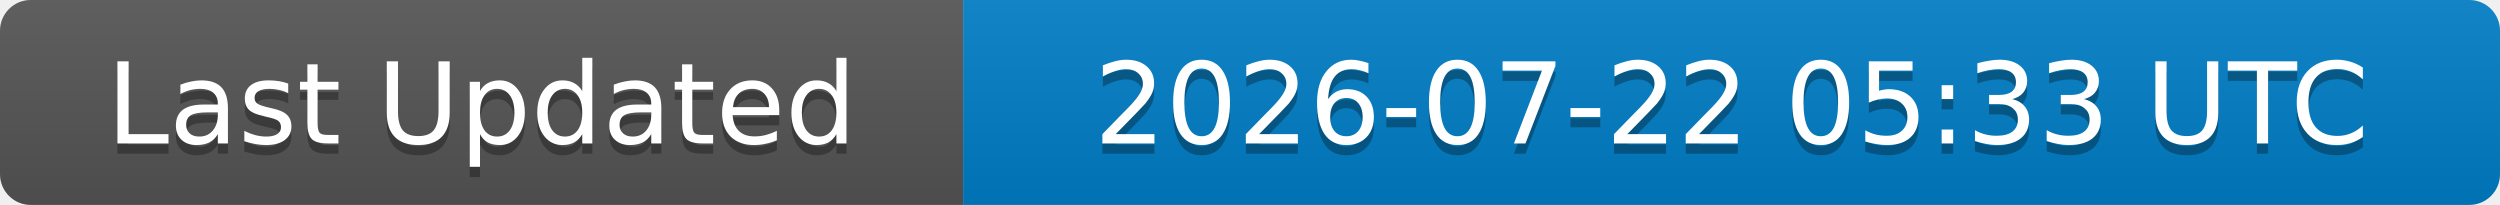
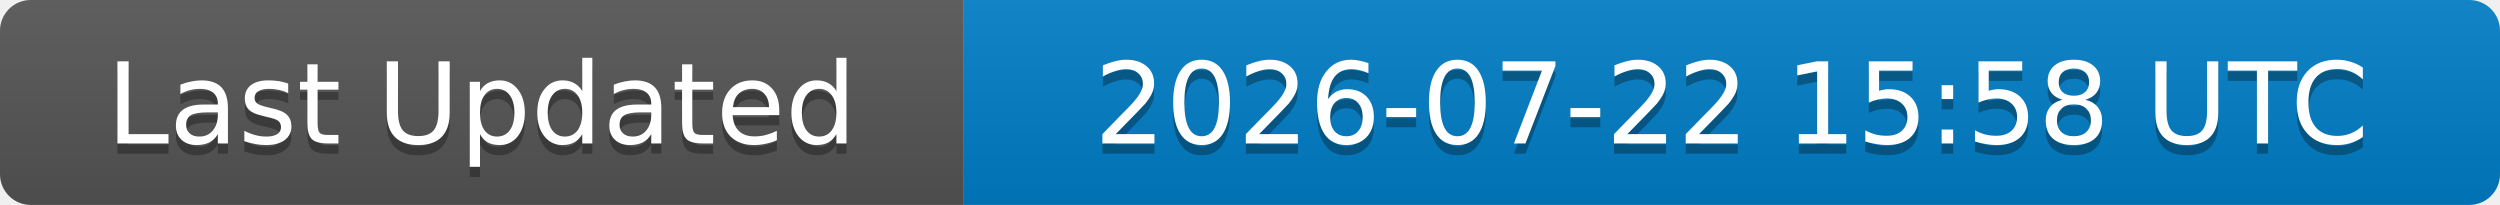
<svg xmlns="http://www.w3.org/2000/svg" width="244" height="20">
  <linearGradient id="b" x2="0" y2="100%">
    <stop offset="0" stop-color="#bbb" stop-opacity=".1" />
    <stop offset="1" stop-opacity=".1" />
  </linearGradient>
  <clipPath id="a">
    <rect width="244" height="20" rx="3" fill="#fff" />
  </clipPath>
  <g clip-path="url(#a)">
    <rect width="94" height="20" fill="#555" />
    <rect x="94" width="150" height="20" fill="#007ec6" />
    <rect width="244" height="20" fill="url(#b)" />
  </g>
  <g fill="#fff" text-anchor="middle" font-family="DejaVu Sans,Verdana,Geneva,sans-serif" font-size="11">
    <text x="47" y="15" fill="#010101" fill-opacity=".3">Last Updated</text>
    <text x="47" y="14">Last Updated</text>
-     <text x="169" y="15" fill="#010101" fill-opacity=".3">2026-07-22 05:33 UTC</text>
-     <text x="169" y="14">2026-07-22 05:33 UTC</text>
+     <text x="169" y="15" fill="#010101" fill-opacity=".3">2026-07-22 15:58 UTC</text>
+     <text x="169" y="14">2026-07-22 15:58 UTC</text>
  </g>
</svg>
